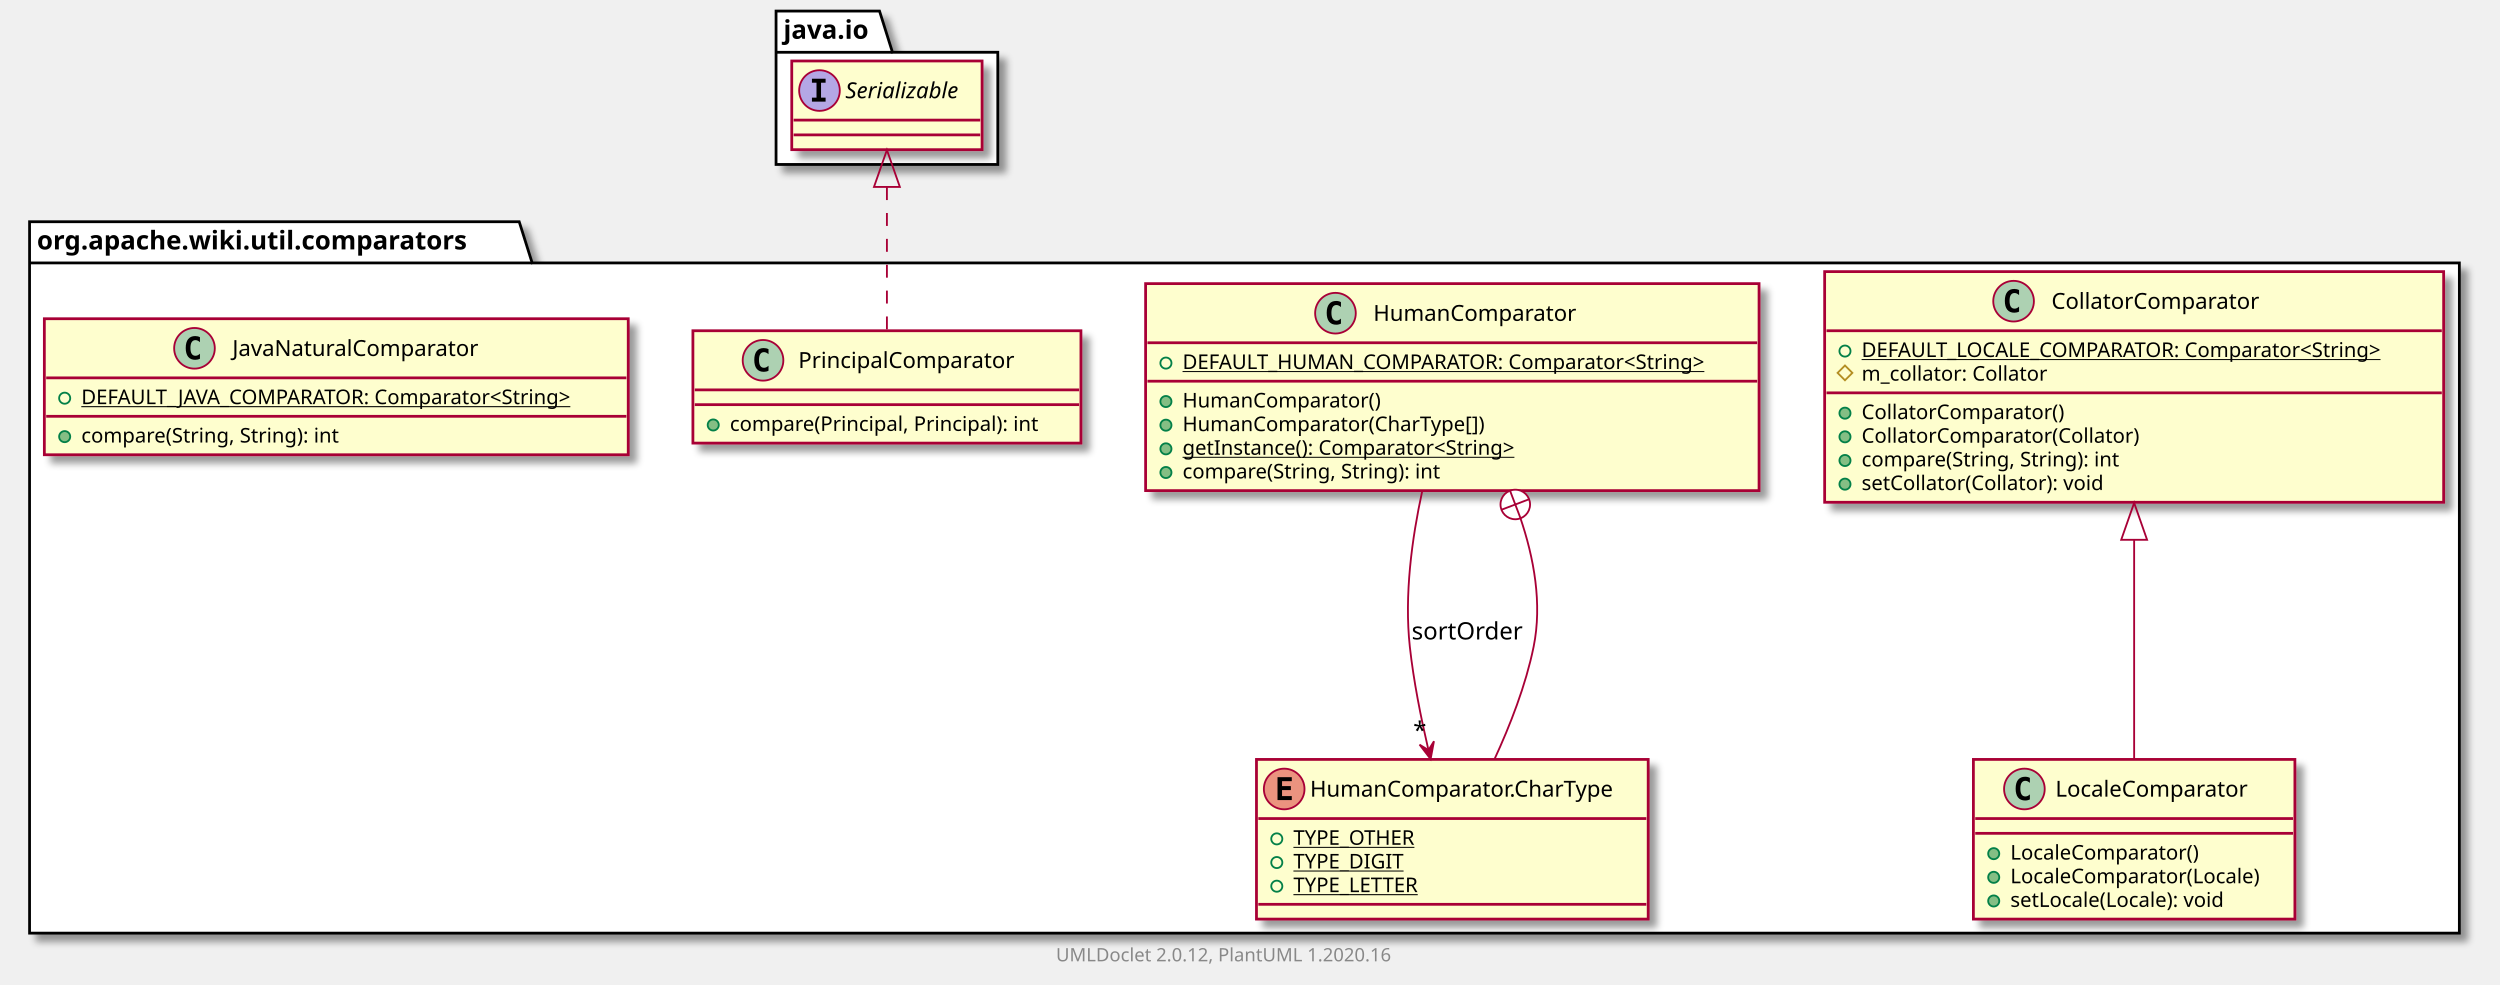
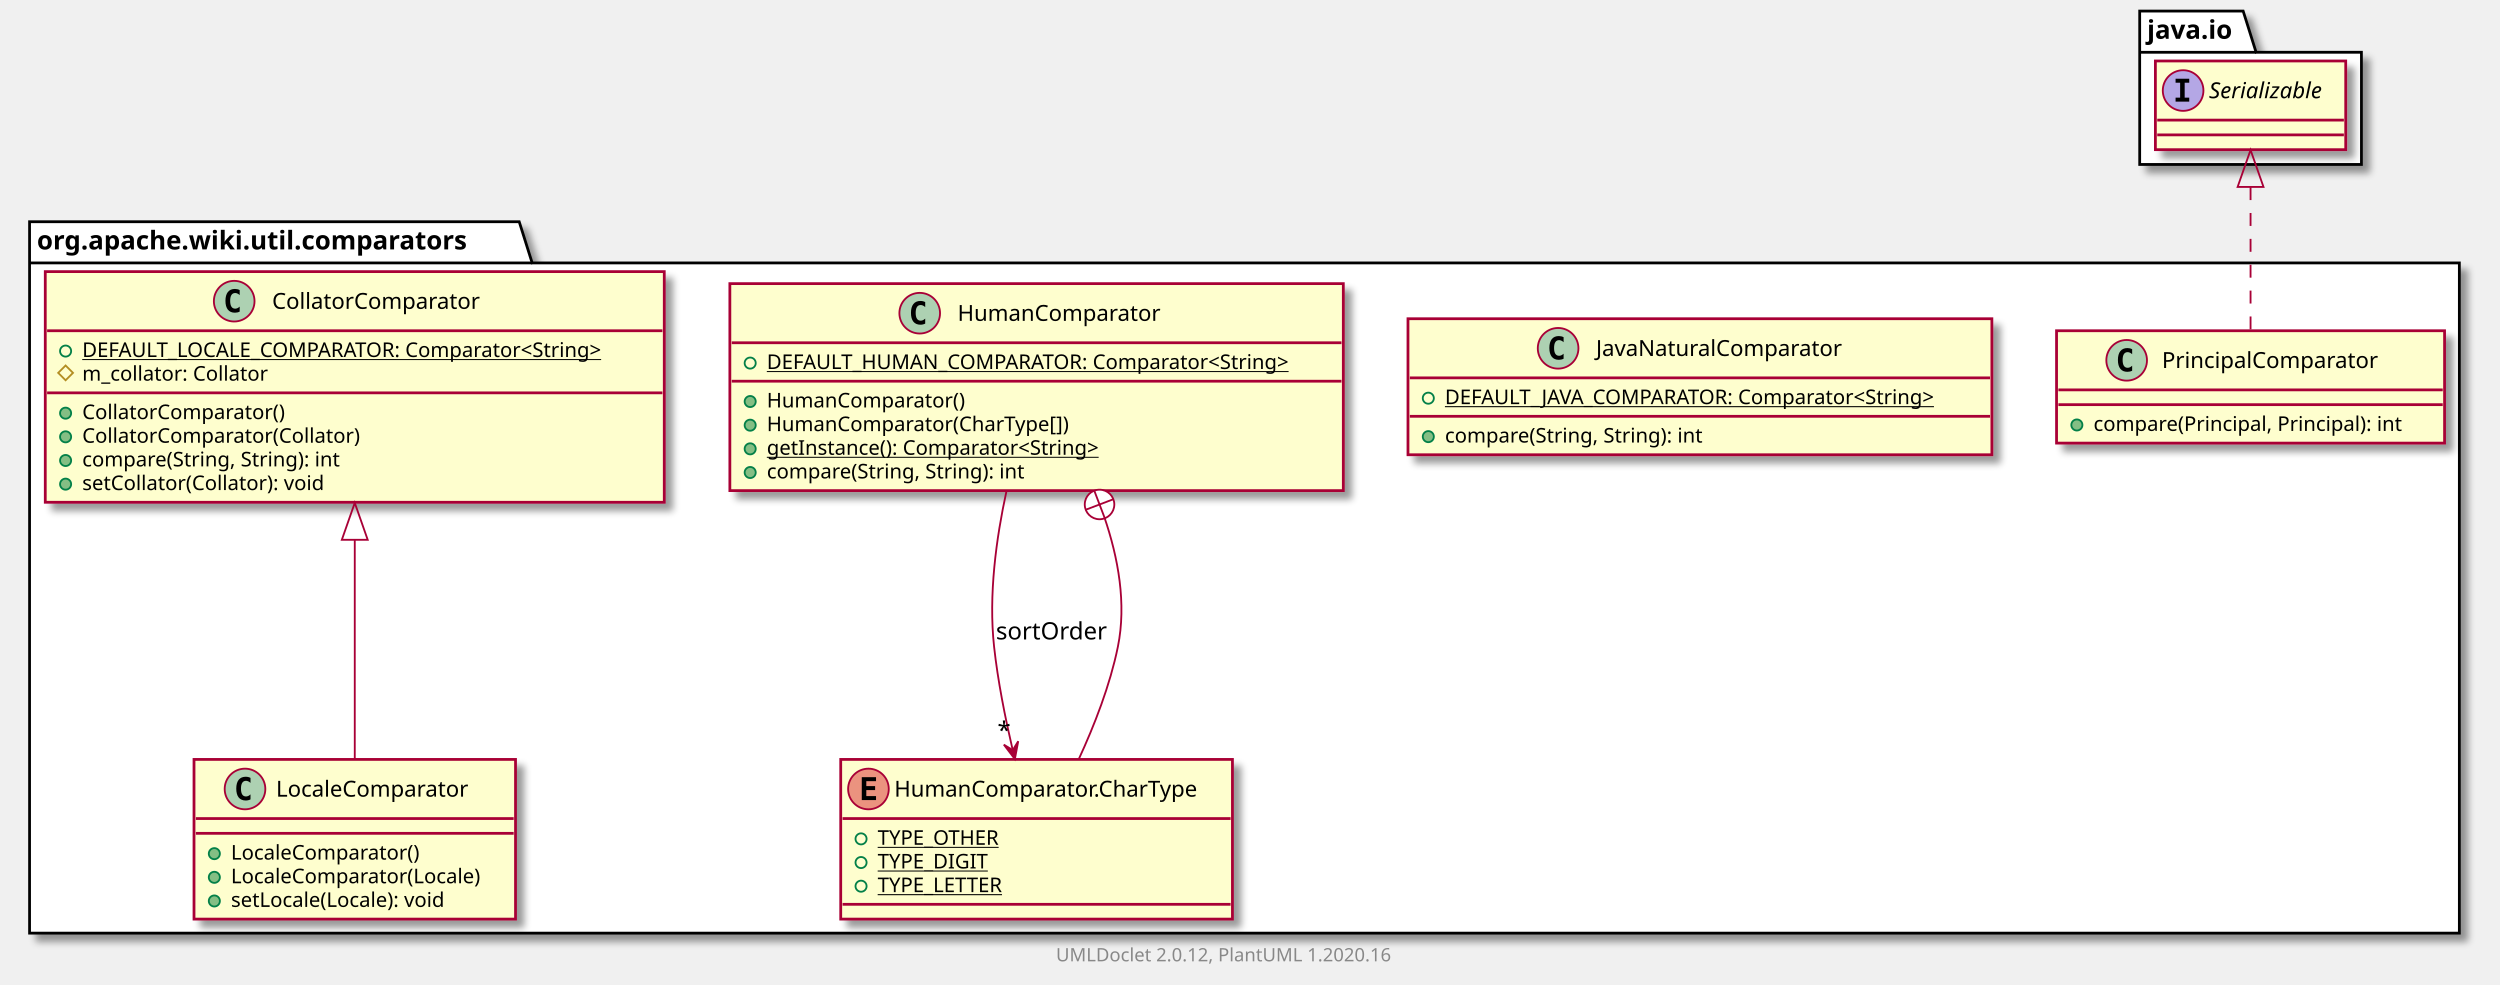
<svg xmlns="http://www.w3.org/2000/svg" xmlns:xlink="http://www.w3.org/1999/xlink" contentScriptType="application/ecmascript" contentStyleType="text/css" height="533px" preserveAspectRatio="none" style="width:1353px;height:533px;" version="1.1" viewBox="0 0 1353 533" width="1353px" zoomAndPan="magnify">
  <defs>
-     <filter height="300%" id="f1y2dbnknif9r1" width="300%" x="-1" y="-1">
+     <filter height="300%" id="f1au7g8f71t9x1" width="300%" x="-1" y="-1">
      <feGaussianBlur result="blurOut" stdDeviation="2.0" />
      <feColorMatrix in="blurOut" result="blurOut2" type="matrix" values="0 0 0 0 0 0 0 0 0 0 0 0 0 0 0 0 0 0 .4 0" />
      <feOffset dx="4.0" dy="4.0" in="blurOut2" result="blurOut3" />
      <feBlend in="SourceGraphic" in2="blurOut3" mode="normal" />
    </filter>
  </defs>
  <g>
-     <polygon fill="#FFFFFF" filter="url(#f1y2dbnknif9r1)" points="16,120,281,120,288,142.297,1331,142.297,1331,505,16,505,16,120" style="stroke: #000000; stroke-width: 1.5;" />
+     <polygon fill="#FFFFFF" filter="url(#f1au7g8f71t9x1)" points="16,120,281,120,288,142.297,1331,142.297,1331,505,16,505,16,120" style="stroke: #000000; stroke-width: 1.5;" />
    <line style="stroke: #000000; stroke-width: 1.5;" x1="16" x2="288" y1="142.297" y2="142.297" />
    <text fill="#000000" font-family="sans-serif" font-size="14" font-weight="bold" lengthAdjust="spacingAndGlyphs" textLength="259" x="20" y="134.995">org.apache.wiki.util.comparators</text>
-     <polygon fill="#FFFFFF" filter="url(#f1y2dbnknif9r1)" points="420,6,476,6,483,28.297,540,28.297,540,89,420,89,420,6" style="stroke: #000000; stroke-width: 1.5;" />
-     <line style="stroke: #000000; stroke-width: 1.5;" x1="420" x2="483" y1="28.297" y2="28.297" />
-     <text fill="#000000" font-family="sans-serif" font-size="14" font-weight="bold" lengthAdjust="spacingAndGlyphs" textLength="50" x="424" y="20.995">java.io</text>
-     <a href="LocaleComparator.html" target="_top" title="LocaleComparator.html" xlink:actuate="onRequest" xlink:href="LocaleComparator.html" xlink:show="new" xlink:title="LocaleComparator.html" xlink:type="simple">
-       <rect codeLine="3" fill="#FEFECE" filter="url(#f1y2dbnknif9r1)" height="86.414" id="org.apache.wiki.util.comparators.LocaleComparator" style="stroke: #A80036; stroke-width: 1.5;" width="174" x="1068" y="411" />
-       <ellipse cx="1095.6" cy="427" fill="#ADD1B2" rx="11" ry="11" style="stroke: #A80036; stroke-width: 1.0;" />
-       <path d="M1098.569,432.641 Q1097.991,432.938 1097.35,433.078 Q1096.709,433.234 1096.006,433.234 Q1093.506,433.234 1092.178,431.594 Q1090.866,429.938 1090.866,426.812 Q1090.866,423.688 1092.178,422.031 Q1093.506,420.375 1096.006,420.375 Q1096.709,420.375 1097.35,420.531 Q1098.006,420.688 1098.569,420.984 L1098.569,423.703 Q1097.944,423.125 1097.35,422.859 Q1096.756,422.578 1096.131,422.578 Q1094.787,422.578 1094.1,423.656 Q1093.412,424.719 1093.412,426.812 Q1093.412,428.906 1094.1,429.984 Q1094.787,431.047 1096.131,431.047 Q1096.756,431.047 1097.35,430.781 Q1097.944,430.5 1098.569,429.922 L1098.569,432.641 Z " />
-       <text fill="#000000" font-family="sans-serif" font-size="12" lengthAdjust="spacingAndGlyphs" textLength="114" x="1112.4" y="431.154">LocaleComparator</text>
-       <line style="stroke: #A80036; stroke-width: 1.5;" x1="1069" x2="1241" y1="443" y2="443" />
-       <line style="stroke: #A80036; stroke-width: 1.5;" x1="1069" x2="1241" y1="451" y2="451" />
-       <ellipse cx="1079" cy="462" fill="#84BE84" rx="3" ry="3" style="stroke: #038048; stroke-width: 1.0;" />
-       <text fill="#000000" font-family="sans-serif" font-size="11" lengthAdjust="spacingAndGlyphs" textLength="112" x="1088" y="465.21">LocaleComparator()</text>
-       <ellipse cx="1079" cy="474.805" fill="#84BE84" rx="3" ry="3" style="stroke: #038048; stroke-width: 1.0;" />
-       <text fill="#000000" font-family="sans-serif" font-size="11" lengthAdjust="spacingAndGlyphs" textLength="148" x="1088" y="478.015">LocaleComparator(Locale)</text>
-       <ellipse cx="1079" cy="487.609" fill="#84BE84" rx="3" ry="3" style="stroke: #038048; stroke-width: 1.0;" />
-       <text fill="#000000" font-family="sans-serif" font-size="11" lengthAdjust="spacingAndGlyphs" textLength="129" x="1088" y="490.82">setLocale(Locale): void</text>
+     <polygon fill="#FFFFFF" filter="url(#f1au7g8f71t9x1)" points="1158,6,1214,6,1221,28.297,1278,28.297,1278,89,1158,89,1158,6" style="stroke: #000000; stroke-width: 1.5;" />
+     <line style="stroke: #000000; stroke-width: 1.5;" x1="1158" x2="1221" y1="28.297" y2="28.297" />
+     <text fill="#000000" font-family="sans-serif" font-size="14" font-weight="bold" lengthAdjust="spacingAndGlyphs" textLength="50" x="1162" y="20.995">java.io</text>
+     <a href="PrincipalComparator.html" target="_top" title="PrincipalComparator.html" xlink:actuate="onRequest" xlink:href="PrincipalComparator.html" xlink:show="new" xlink:title="PrincipalComparator.html" xlink:type="simple">
+       <rect codeLine="3" fill="#FEFECE" filter="url(#f1au7g8f71t9x1)" height="60.805" id="org.apache.wiki.util.comparators.PrincipalComparator" style="stroke: #A80036; stroke-width: 1.5;" width="210" x="1113" y="179" />
+       <ellipse cx="1150.95" cy="195" fill="#ADD1B2" rx="11" ry="11" style="stroke: #A80036; stroke-width: 1.0;" />
+       <path d="M1153.919,200.641 Q1153.341,200.938 1152.7,201.078 Q1152.059,201.234 1151.356,201.234 Q1148.856,201.234 1147.528,199.594 Q1146.216,197.938 1146.216,194.812 Q1146.216,191.688 1147.528,190.031 Q1148.856,188.375 1151.356,188.375 Q1152.059,188.375 1152.7,188.531 Q1153.356,188.688 1153.919,188.984 L1153.919,191.703 Q1153.294,191.125 1152.7,190.859 Q1152.106,190.578 1151.481,190.578 Q1150.138,190.578 1149.45,191.656 Q1148.763,192.719 1148.763,194.812 Q1148.763,196.906 1149.45,197.984 Q1150.138,199.047 1151.481,199.047 Q1152.106,199.047 1152.7,198.781 Q1153.294,198.5 1153.919,197.922 L1153.919,200.641 Z " />
+       <text fill="#000000" font-family="sans-serif" font-size="12" lengthAdjust="spacingAndGlyphs" textLength="127" x="1170.05" y="199.154">PrincipalComparator</text>
+       <line style="stroke: #A80036; stroke-width: 1.5;" x1="1114" x2="1322" y1="211" y2="211" />
+       <line style="stroke: #A80036; stroke-width: 1.5;" x1="1114" x2="1322" y1="219" y2="219" />
+       <ellipse cx="1124" cy="230" fill="#84BE84" rx="3" ry="3" style="stroke: #038048; stroke-width: 1.0;" />
+       <text fill="#000000" font-family="sans-serif" font-size="11" lengthAdjust="spacingAndGlyphs" textLength="184" x="1133" y="233.21">compare(Principal, Principal): int</text>
+     </a>
+     <a href="JavaNaturalComparator.html" target="_top" title="JavaNaturalComparator.html" xlink:actuate="onRequest" xlink:href="JavaNaturalComparator.html" xlink:show="new" xlink:title="JavaNaturalComparator.html" xlink:type="simple">
+       <rect codeLine="7" fill="#FEFECE" filter="url(#f1au7g8f71t9x1)" height="73.609" id="org.apache.wiki.util.comparators.JavaNaturalComparator" style="stroke: #A80036; stroke-width: 1.5;" width="316" x="762" y="172.5" />
+       <ellipse cx="843.25" cy="188.5" fill="#ADD1B2" rx="11" ry="11" style="stroke: #A80036; stroke-width: 1.0;" />
+       <path d="M846.219,194.141 Q845.641,194.438 845,194.578 Q844.359,194.734 843.656,194.734 Q841.156,194.734 839.828,193.094 Q838.516,191.438 838.516,188.312 Q838.516,185.188 839.828,183.531 Q841.156,181.875 843.656,181.875 Q844.359,181.875 845,182.031 Q845.656,182.188 846.219,182.484 L846.219,185.203 Q845.594,184.625 845,184.359 Q844.406,184.078 843.781,184.078 Q842.438,184.078 841.75,185.156 Q841.062,186.219 841.062,188.312 Q841.062,190.406 841.75,191.484 Q842.438,192.547 843.781,192.547 Q844.406,192.547 845,192.281 Q845.594,192 846.219,191.422 L846.219,194.141 Z " />
+       <text fill="#000000" font-family="sans-serif" font-size="12" lengthAdjust="spacingAndGlyphs" textLength="145" x="863.75" y="192.654">JavaNaturalComparator</text>
+       <line style="stroke: #A80036; stroke-width: 1.5;" x1="763" x2="1077" y1="204.5" y2="204.5" />
+       <ellipse cx="773" cy="215.5" fill="none" rx="3" ry="3" style="stroke: #038048; stroke-width: 1.0;" />
+       <text fill="#000000" font-family="sans-serif" font-size="11" lengthAdjust="spacingAndGlyphs" text-decoration="underline" textLength="290" x="782" y="218.71">DEFAULT_JAVA_COMPARATOR: Comparator&lt;String&gt;</text>
+       <line style="stroke: #A80036; stroke-width: 1.5;" x1="763" x2="1077" y1="225.305" y2="225.305" />
+       <ellipse cx="773" cy="236.305" fill="#84BE84" rx="3" ry="3" style="stroke: #038048; stroke-width: 1.0;" />
+       <text fill="#000000" font-family="sans-serif" font-size="11" lengthAdjust="spacingAndGlyphs" textLength="156" x="782" y="239.515">compare(String, String): int</text>
+     </a>
+     <a href="HumanComparator.html" target="_top" title="HumanComparator.html" xlink:actuate="onRequest" xlink:href="HumanComparator.html" xlink:show="new" xlink:title="HumanComparator.html" xlink:type="simple">
+       <rect codeLine="12" fill="#FEFECE" filter="url(#f1au7g8f71t9x1)" height="112.023" id="org.apache.wiki.util.comparators.HumanComparator" style="stroke: #A80036; stroke-width: 1.5;" width="332" x="395" y="153.5" />
+       <ellipse cx="497.75" cy="169.5" fill="#ADD1B2" rx="11" ry="11" style="stroke: #A80036; stroke-width: 1.0;" />
+       <path d="M500.719,175.141 Q500.141,175.438 499.5,175.578 Q498.859,175.734 498.156,175.734 Q495.656,175.734 494.328,174.094 Q493.016,172.438 493.016,169.312 Q493.016,166.188 494.328,164.531 Q495.656,162.875 498.156,162.875 Q498.859,162.875 499.5,163.031 Q500.156,163.188 500.719,163.484 L500.719,166.203 Q500.094,165.625 499.5,165.359 Q498.906,165.078 498.281,165.078 Q496.938,165.078 496.25,166.156 Q495.562,167.219 495.562,169.312 Q495.562,171.406 496.25,172.484 Q496.938,173.547 498.281,173.547 Q498.906,173.547 499.5,173.281 Q500.094,173 500.719,172.422 L500.719,175.141 Z " />
+       <text fill="#000000" font-family="sans-serif" font-size="12" lengthAdjust="spacingAndGlyphs" textLength="118" x="518.25" y="173.654">HumanComparator</text>
+       <line style="stroke: #A80036; stroke-width: 1.5;" x1="396" x2="726" y1="185.5" y2="185.5" />
+       <ellipse cx="406" cy="196.5" fill="none" rx="3" ry="3" style="stroke: #038048; stroke-width: 1.0;" />
+       <text fill="#000000" font-family="sans-serif" font-size="11" lengthAdjust="spacingAndGlyphs" text-decoration="underline" textLength="306" x="415" y="199.71">DEFAULT_HUMAN_COMPARATOR: Comparator&lt;String&gt;</text>
+       <line style="stroke: #A80036; stroke-width: 1.5;" x1="396" x2="726" y1="206.305" y2="206.305" />
+       <ellipse cx="406" cy="217.305" fill="#84BE84" rx="3" ry="3" style="stroke: #038048; stroke-width: 1.0;" />
+       <text fill="#000000" font-family="sans-serif" font-size="11" lengthAdjust="spacingAndGlyphs" textLength="116" x="415" y="220.515">HumanComparator()</text>
+       <ellipse cx="406" cy="230.109" fill="#84BE84" rx="3" ry="3" style="stroke: #038048; stroke-width: 1.0;" />
+       <text fill="#000000" font-family="sans-serif" font-size="11" lengthAdjust="spacingAndGlyphs" textLength="178" x="415" y="233.32">HumanComparator(CharType[])</text>
+       <ellipse cx="406" cy="242.914" fill="#84BE84" rx="3" ry="3" style="stroke: #038048; stroke-width: 1.0;" />
+       <text fill="#000000" font-family="sans-serif" font-size="11" lengthAdjust="spacingAndGlyphs" text-decoration="underline" textLength="202" x="415" y="246.125">getInstance(): Comparator&lt;String&gt;</text>
+       <ellipse cx="406" cy="255.719" fill="#84BE84" rx="3" ry="3" style="stroke: #038048; stroke-width: 1.0;" />
+       <text fill="#000000" font-family="sans-serif" font-size="11" lengthAdjust="spacingAndGlyphs" textLength="156" x="415" y="258.929">compare(String, String): int</text>
+     </a>
+     <a href="HumanComparator.CharType.html" target="_top" title="HumanComparator.CharType.html" xlink:actuate="onRequest" xlink:href="HumanComparator.CharType.html" xlink:show="new" xlink:title="HumanComparator.CharType.html" xlink:type="simple">
+       <rect codeLine="20" fill="#FEFECE" filter="url(#f1au7g8f71t9x1)" height="86.414" id="org.apache.wiki.util.comparators.HumanComparator.CharType" style="stroke: #A80036; stroke-width: 1.5;" width="212" x="455" y="411" />
+       <ellipse cx="470" cy="427" fill="#EB937F" rx="11" ry="11" style="stroke: #A80036; stroke-width: 1.0;" />
+       <path d="M474.109,433 L466.391,433 L466.391,420.609 L474.109,420.609 L474.109,422.766 L468.844,422.766 L468.844,425.438 L473.609,425.438 L473.609,427.594 L468.844,427.594 L468.844,430.844 L474.109,430.844 L474.109,433 Z " />
+       <text fill="#000000" font-family="sans-serif" font-size="12" lengthAdjust="spacingAndGlyphs" textLength="180" x="484" y="431.154">HumanComparator.CharType</text>
+       <line style="stroke: #A80036; stroke-width: 1.5;" x1="456" x2="666" y1="443" y2="443" />
+       <ellipse cx="466" cy="454" fill="none" rx="3" ry="3" style="stroke: #038048; stroke-width: 1.0;" />
+       <text fill="#000000" font-family="sans-serif" font-size="11" lengthAdjust="spacingAndGlyphs" text-decoration="underline" textLength="72" x="475" y="457.21">TYPE_OTHER</text>
+       <ellipse cx="466" cy="466.805" fill="none" rx="3" ry="3" style="stroke: #038048; stroke-width: 1.0;" />
+       <text fill="#000000" font-family="sans-serif" font-size="11" lengthAdjust="spacingAndGlyphs" text-decoration="underline" textLength="64" x="475" y="470.015">TYPE_DIGIT</text>
+       <ellipse cx="466" cy="479.609" fill="none" rx="3" ry="3" style="stroke: #038048; stroke-width: 1.0;" />
+       <text fill="#000000" font-family="sans-serif" font-size="11" lengthAdjust="spacingAndGlyphs" text-decoration="underline" textLength="75" x="475" y="482.82">TYPE_LETTER</text>
+       <line style="stroke: #A80036; stroke-width: 1.5;" x1="456" x2="666" y1="489.414" y2="489.414" />
    </a>
    <a href="CollatorComparator.html" target="_top" title="CollatorComparator.html" xlink:actuate="onRequest" xlink:href="CollatorComparator.html" xlink:show="new" xlink:title="CollatorComparator.html" xlink:type="simple">
-       <rect codeLine="9" fill="#FEFECE" filter="url(#f1y2dbnknif9r1)" height="124.828" id="org.apache.wiki.util.comparators.CollatorComparator" style="stroke: #A80036; stroke-width: 1.5;" width="335" x="987.5" y="147" />
-       <ellipse cx="1089.75" cy="163" fill="#ADD1B2" rx="11" ry="11" style="stroke: #A80036; stroke-width: 1.0;" />
-       <path d="M1092.719,168.641 Q1092.141,168.938 1091.5,169.078 Q1090.859,169.234 1090.156,169.234 Q1087.656,169.234 1086.328,167.594 Q1085.016,165.938 1085.016,162.812 Q1085.016,159.688 1086.328,158.031 Q1087.656,156.375 1090.156,156.375 Q1090.859,156.375 1091.5,156.531 Q1092.156,156.688 1092.719,156.984 L1092.719,159.703 Q1092.094,159.125 1091.5,158.859 Q1090.906,158.578 1090.281,158.578 Q1088.938,158.578 1088.25,159.656 Q1087.562,160.719 1087.562,162.812 Q1087.562,164.906 1088.25,165.984 Q1088.938,167.047 1090.281,167.047 Q1090.906,167.047 1091.5,166.781 Q1092.094,166.5 1092.719,165.922 L1092.719,168.641 Z " />
-       <text fill="#000000" font-family="sans-serif" font-size="12" lengthAdjust="spacingAndGlyphs" textLength="122" x="1110.25" y="167.154">CollatorComparator</text>
-       <line style="stroke: #A80036; stroke-width: 1.5;" x1="988.5" x2="1321.5" y1="179" y2="179" />
-       <ellipse cx="998.5" cy="190" fill="none" rx="3" ry="3" style="stroke: #038048; stroke-width: 1.0;" />
-       <text fill="#000000" font-family="sans-serif" font-size="11" lengthAdjust="spacingAndGlyphs" text-decoration="underline" textLength="309" x="1007.5" y="193.21">DEFAULT_LOCALE_COMPARATOR: Comparator&lt;String&gt;</text>
-       <polygon fill="none" points="998.5,197.805,1002.5,201.805,998.5,205.805,994.5,201.805" style="stroke: #B38D22; stroke-width: 1.0;" />
-       <text fill="#000000" font-family="sans-serif" font-size="11" lengthAdjust="spacingAndGlyphs" textLength="111" x="1007.5" y="206.015">m_collator: Collator</text>
-       <line style="stroke: #A80036; stroke-width: 1.5;" x1="988.5" x2="1321.5" y1="212.609" y2="212.609" />
-       <ellipse cx="998.5" cy="223.609" fill="#84BE84" rx="3" ry="3" style="stroke: #038048; stroke-width: 1.0;" />
-       <text fill="#000000" font-family="sans-serif" font-size="11" lengthAdjust="spacingAndGlyphs" textLength="120" x="1007.5" y="226.82">CollatorComparator()</text>
-       <ellipse cx="998.5" cy="236.414" fill="#84BE84" rx="3" ry="3" style="stroke: #038048; stroke-width: 1.0;" />
-       <text fill="#000000" font-family="sans-serif" font-size="11" lengthAdjust="spacingAndGlyphs" textLength="164" x="1007.5" y="239.625">CollatorComparator(Collator)</text>
-       <ellipse cx="998.5" cy="249.219" fill="#84BE84" rx="3" ry="3" style="stroke: #038048; stroke-width: 1.0;" />
-       <text fill="#000000" font-family="sans-serif" font-size="11" lengthAdjust="spacingAndGlyphs" textLength="156" x="1007.5" y="252.429">compare(String, String): int</text>
-       <ellipse cx="998.5" cy="262.023" fill="#84BE84" rx="3" ry="3" style="stroke: #038048; stroke-width: 1.0;" />
-       <text fill="#000000" font-family="sans-serif" font-size="11" lengthAdjust="spacingAndGlyphs" textLength="145" x="1007.5" y="265.234">setCollator(Collator): void</text>
+       <rect codeLine="26" fill="#FEFECE" filter="url(#f1au7g8f71t9x1)" height="124.828" id="org.apache.wiki.util.comparators.CollatorComparator" style="stroke: #A80036; stroke-width: 1.5;" width="335" x="24.5" y="147" />
+       <ellipse cx="126.75" cy="163" fill="#ADD1B2" rx="11" ry="11" style="stroke: #A80036; stroke-width: 1.0;" />
+       <path d="M129.719,168.641 Q129.141,168.938 128.5,169.078 Q127.859,169.234 127.156,169.234 Q124.656,169.234 123.328,167.594 Q122.016,165.938 122.016,162.812 Q122.016,159.688 123.328,158.031 Q124.656,156.375 127.156,156.375 Q127.859,156.375 128.5,156.531 Q129.156,156.688 129.719,156.984 L129.719,159.703 Q129.094,159.125 128.5,158.859 Q127.906,158.578 127.281,158.578 Q125.938,158.578 125.25,159.656 Q124.562,160.719 124.562,162.812 Q124.562,164.906 125.25,165.984 Q125.938,167.047 127.281,167.047 Q127.906,167.047 128.5,166.781 Q129.094,166.5 129.719,165.922 L129.719,168.641 Z " />
+       <text fill="#000000" font-family="sans-serif" font-size="12" lengthAdjust="spacingAndGlyphs" textLength="122" x="147.25" y="167.154">CollatorComparator</text>
+       <line style="stroke: #A80036; stroke-width: 1.5;" x1="25.5" x2="358.5" y1="179" y2="179" />
+       <ellipse cx="35.5" cy="190" fill="none" rx="3" ry="3" style="stroke: #038048; stroke-width: 1.0;" />
+       <text fill="#000000" font-family="sans-serif" font-size="11" lengthAdjust="spacingAndGlyphs" text-decoration="underline" textLength="309" x="44.5" y="193.21">DEFAULT_LOCALE_COMPARATOR: Comparator&lt;String&gt;</text>
+       <polygon fill="none" points="35.5,197.805,39.5,201.805,35.5,205.805,31.5,201.805" style="stroke: #B38D22; stroke-width: 1.0;" />
+       <text fill="#000000" font-family="sans-serif" font-size="11" lengthAdjust="spacingAndGlyphs" textLength="111" x="44.5" y="206.015">m_collator: Collator</text>
+       <line style="stroke: #A80036; stroke-width: 1.5;" x1="25.5" x2="358.5" y1="212.609" y2="212.609" />
+       <ellipse cx="35.5" cy="223.609" fill="#84BE84" rx="3" ry="3" style="stroke: #038048; stroke-width: 1.0;" />
+       <text fill="#000000" font-family="sans-serif" font-size="11" lengthAdjust="spacingAndGlyphs" textLength="120" x="44.5" y="226.82">CollatorComparator()</text>
+       <ellipse cx="35.5" cy="236.414" fill="#84BE84" rx="3" ry="3" style="stroke: #038048; stroke-width: 1.0;" />
+       <text fill="#000000" font-family="sans-serif" font-size="11" lengthAdjust="spacingAndGlyphs" textLength="164" x="44.5" y="239.625">CollatorComparator(Collator)</text>
+       <ellipse cx="35.5" cy="249.219" fill="#84BE84" rx="3" ry="3" style="stroke: #038048; stroke-width: 1.0;" />
+       <text fill="#000000" font-family="sans-serif" font-size="11" lengthAdjust="spacingAndGlyphs" textLength="156" x="44.5" y="252.429">compare(String, String): int</text>
+       <ellipse cx="35.5" cy="262.023" fill="#84BE84" rx="3" ry="3" style="stroke: #038048; stroke-width: 1.0;" />
+       <text fill="#000000" font-family="sans-serif" font-size="11" lengthAdjust="spacingAndGlyphs" textLength="145" x="44.5" y="265.234">setCollator(Collator): void</text>
    </a>
-     <a href="HumanComparator.html" target="_top" title="HumanComparator.html" xlink:actuate="onRequest" xlink:href="HumanComparator.html" xlink:show="new" xlink:title="HumanComparator.html" xlink:type="simple">
-       <rect codeLine="18" fill="#FEFECE" filter="url(#f1y2dbnknif9r1)" height="112.023" id="org.apache.wiki.util.comparators.HumanComparator" style="stroke: #A80036; stroke-width: 1.5;" width="332" x="620" y="153.5" />
-       <ellipse cx="722.75" cy="169.5" fill="#ADD1B2" rx="11" ry="11" style="stroke: #A80036; stroke-width: 1.0;" />
-       <path d="M725.719,175.141 Q725.141,175.438 724.5,175.578 Q723.859,175.734 723.156,175.734 Q720.656,175.734 719.328,174.094 Q718.016,172.438 718.016,169.312 Q718.016,166.188 719.328,164.531 Q720.656,162.875 723.156,162.875 Q723.859,162.875 724.5,163.031 Q725.156,163.188 725.719,163.484 L725.719,166.203 Q725.094,165.625 724.5,165.359 Q723.906,165.078 723.281,165.078 Q721.938,165.078 721.25,166.156 Q720.562,167.219 720.562,169.312 Q720.562,171.406 721.25,172.484 Q721.938,173.547 723.281,173.547 Q723.906,173.547 724.5,173.281 Q725.094,173 725.719,172.422 L725.719,175.141 Z " />
-       <text fill="#000000" font-family="sans-serif" font-size="12" lengthAdjust="spacingAndGlyphs" textLength="118" x="743.25" y="173.654">HumanComparator</text>
-       <line style="stroke: #A80036; stroke-width: 1.5;" x1="621" x2="951" y1="185.5" y2="185.5" />
-       <ellipse cx="631" cy="196.5" fill="none" rx="3" ry="3" style="stroke: #038048; stroke-width: 1.0;" />
-       <text fill="#000000" font-family="sans-serif" font-size="11" lengthAdjust="spacingAndGlyphs" text-decoration="underline" textLength="306" x="640" y="199.71">DEFAULT_HUMAN_COMPARATOR: Comparator&lt;String&gt;</text>
-       <line style="stroke: #A80036; stroke-width: 1.5;" x1="621" x2="951" y1="206.305" y2="206.305" />
-       <ellipse cx="631" cy="217.305" fill="#84BE84" rx="3" ry="3" style="stroke: #038048; stroke-width: 1.0;" />
-       <text fill="#000000" font-family="sans-serif" font-size="11" lengthAdjust="spacingAndGlyphs" textLength="116" x="640" y="220.515">HumanComparator()</text>
-       <ellipse cx="631" cy="230.109" fill="#84BE84" rx="3" ry="3" style="stroke: #038048; stroke-width: 1.0;" />
-       <text fill="#000000" font-family="sans-serif" font-size="11" lengthAdjust="spacingAndGlyphs" textLength="178" x="640" y="233.32">HumanComparator(CharType[])</text>
-       <ellipse cx="631" cy="242.914" fill="#84BE84" rx="3" ry="3" style="stroke: #038048; stroke-width: 1.0;" />
-       <text fill="#000000" font-family="sans-serif" font-size="11" lengthAdjust="spacingAndGlyphs" text-decoration="underline" textLength="202" x="640" y="246.125">getInstance(): Comparator&lt;String&gt;</text>
-       <ellipse cx="631" cy="255.719" fill="#84BE84" rx="3" ry="3" style="stroke: #038048; stroke-width: 1.0;" />
-       <text fill="#000000" font-family="sans-serif" font-size="11" lengthAdjust="spacingAndGlyphs" textLength="156" x="640" y="258.929">compare(String, String): int</text>
+     <a href="LocaleComparator.html" target="_top" title="LocaleComparator.html" xlink:actuate="onRequest" xlink:href="LocaleComparator.html" xlink:show="new" xlink:title="LocaleComparator.html" xlink:type="simple">
+       <rect codeLine="35" fill="#FEFECE" filter="url(#f1au7g8f71t9x1)" height="86.414" id="org.apache.wiki.util.comparators.LocaleComparator" style="stroke: #A80036; stroke-width: 1.5;" width="174" x="105" y="411" />
+       <ellipse cx="132.6" cy="427" fill="#ADD1B2" rx="11" ry="11" style="stroke: #A80036; stroke-width: 1.0;" />
+       <path d="M135.569,432.641 Q134.991,432.938 134.35,433.078 Q133.709,433.234 133.006,433.234 Q130.506,433.234 129.178,431.594 Q127.866,429.938 127.866,426.812 Q127.866,423.688 129.178,422.031 Q130.506,420.375 133.006,420.375 Q133.709,420.375 134.35,420.531 Q135.006,420.688 135.569,420.984 L135.569,423.703 Q134.944,423.125 134.35,422.859 Q133.756,422.578 133.131,422.578 Q131.787,422.578 131.1,423.656 Q130.412,424.719 130.412,426.812 Q130.412,428.906 131.1,429.984 Q131.787,431.047 133.131,431.047 Q133.756,431.047 134.35,430.781 Q134.944,430.5 135.569,429.922 L135.569,432.641 Z " />
+       <text fill="#000000" font-family="sans-serif" font-size="12" lengthAdjust="spacingAndGlyphs" textLength="114" x="149.4" y="431.154">LocaleComparator</text>
+       <line style="stroke: #A80036; stroke-width: 1.5;" x1="106" x2="278" y1="443" y2="443" />
+       <line style="stroke: #A80036; stroke-width: 1.5;" x1="106" x2="278" y1="451" y2="451" />
+       <ellipse cx="116" cy="462" fill="#84BE84" rx="3" ry="3" style="stroke: #038048; stroke-width: 1.0;" />
+       <text fill="#000000" font-family="sans-serif" font-size="11" lengthAdjust="spacingAndGlyphs" textLength="112" x="125" y="465.21">LocaleComparator()</text>
+       <ellipse cx="116" cy="474.805" fill="#84BE84" rx="3" ry="3" style="stroke: #038048; stroke-width: 1.0;" />
+       <text fill="#000000" font-family="sans-serif" font-size="11" lengthAdjust="spacingAndGlyphs" textLength="148" x="125" y="478.015">LocaleComparator(Locale)</text>
+       <ellipse cx="116" cy="487.609" fill="#84BE84" rx="3" ry="3" style="stroke: #038048; stroke-width: 1.0;" />
+       <text fill="#000000" font-family="sans-serif" font-size="11" lengthAdjust="spacingAndGlyphs" textLength="129" x="125" y="490.82">setLocale(Locale): void</text>
    </a>
-     <a href="HumanComparator.CharType.html" target="_top" title="HumanComparator.CharType.html" xlink:actuate="onRequest" xlink:href="HumanComparator.CharType.html" xlink:show="new" xlink:title="HumanComparator.CharType.html" xlink:type="simple">
-       <rect codeLine="26" fill="#FEFECE" filter="url(#f1y2dbnknif9r1)" height="86.414" id="org.apache.wiki.util.comparators.HumanComparator.CharType" style="stroke: #A80036; stroke-width: 1.5;" width="212" x="680" y="411" />
-       <ellipse cx="695" cy="427" fill="#EB937F" rx="11" ry="11" style="stroke: #A80036; stroke-width: 1.0;" />
-       <path d="M699.109,433 L691.391,433 L691.391,420.609 L699.109,420.609 L699.109,422.766 L693.844,422.766 L693.844,425.438 L698.609,425.438 L698.609,427.594 L693.844,427.594 L693.844,430.844 L699.109,430.844 L699.109,433 Z " />
-       <text fill="#000000" font-family="sans-serif" font-size="12" lengthAdjust="spacingAndGlyphs" textLength="180" x="709" y="431.154">HumanComparator.CharType</text>
-       <line style="stroke: #A80036; stroke-width: 1.5;" x1="681" x2="891" y1="443" y2="443" />
-       <ellipse cx="691" cy="454" fill="none" rx="3" ry="3" style="stroke: #038048; stroke-width: 1.0;" />
-       <text fill="#000000" font-family="sans-serif" font-size="11" lengthAdjust="spacingAndGlyphs" text-decoration="underline" textLength="72" x="700" y="457.21">TYPE_OTHER</text>
-       <ellipse cx="691" cy="466.805" fill="none" rx="3" ry="3" style="stroke: #038048; stroke-width: 1.0;" />
-       <text fill="#000000" font-family="sans-serif" font-size="11" lengthAdjust="spacingAndGlyphs" text-decoration="underline" textLength="64" x="700" y="470.015">TYPE_DIGIT</text>
-       <ellipse cx="691" cy="479.609" fill="none" rx="3" ry="3" style="stroke: #038048; stroke-width: 1.0;" />
-       <text fill="#000000" font-family="sans-serif" font-size="11" lengthAdjust="spacingAndGlyphs" text-decoration="underline" textLength="75" x="700" y="482.82">TYPE_LETTER</text>
-       <line style="stroke: #A80036; stroke-width: 1.5;" x1="681" x2="891" y1="489.414" y2="489.414" />
-     </a>
-     <a href="PrincipalComparator.html" target="_top" title="PrincipalComparator.html" xlink:actuate="onRequest" xlink:href="PrincipalComparator.html" xlink:show="new" xlink:title="PrincipalComparator.html" xlink:type="simple">
-       <rect codeLine="32" fill="#FEFECE" filter="url(#f1y2dbnknif9r1)" height="60.805" id="org.apache.wiki.util.comparators.PrincipalComparator" style="stroke: #A80036; stroke-width: 1.5;" width="210" x="375" y="179" />
-       <ellipse cx="412.95" cy="195" fill="#ADD1B2" rx="11" ry="11" style="stroke: #A80036; stroke-width: 1.0;" />
-       <path d="M415.919,200.641 Q415.341,200.938 414.7,201.078 Q414.059,201.234 413.356,201.234 Q410.856,201.234 409.528,199.594 Q408.216,197.938 408.216,194.812 Q408.216,191.688 409.528,190.031 Q410.856,188.375 413.356,188.375 Q414.059,188.375 414.7,188.531 Q415.356,188.688 415.919,188.984 L415.919,191.703 Q415.294,191.125 414.7,190.859 Q414.106,190.578 413.481,190.578 Q412.137,190.578 411.45,191.656 Q410.762,192.719 410.762,194.812 Q410.762,196.906 411.45,197.984 Q412.137,199.047 413.481,199.047 Q414.106,199.047 414.7,198.781 Q415.294,198.5 415.919,197.922 L415.919,200.641 Z " />
-       <text fill="#000000" font-family="sans-serif" font-size="12" lengthAdjust="spacingAndGlyphs" textLength="127" x="432.05" y="199.154">PrincipalComparator</text>
-       <line style="stroke: #A80036; stroke-width: 1.5;" x1="376" x2="584" y1="211" y2="211" />
-       <line style="stroke: #A80036; stroke-width: 1.5;" x1="376" x2="584" y1="219" y2="219" />
-       <ellipse cx="386" cy="230" fill="#84BE84" rx="3" ry="3" style="stroke: #038048; stroke-width: 1.0;" />
-       <text fill="#000000" font-family="sans-serif" font-size="11" lengthAdjust="spacingAndGlyphs" textLength="184" x="395" y="233.21">compare(Principal, Principal): int</text>
-     </a>
-     <a href="JavaNaturalComparator.html" target="_top" title="JavaNaturalComparator.html" xlink:actuate="onRequest" xlink:href="JavaNaturalComparator.html" xlink:show="new" xlink:title="JavaNaturalComparator.html" xlink:type="simple">
-       <rect codeLine="36" fill="#FEFECE" filter="url(#f1y2dbnknif9r1)" height="73.609" id="org.apache.wiki.util.comparators.JavaNaturalComparator" style="stroke: #A80036; stroke-width: 1.5;" width="316" x="24" y="172.5" />
-       <ellipse cx="105.25" cy="188.5" fill="#ADD1B2" rx="11" ry="11" style="stroke: #A80036; stroke-width: 1.0;" />
-       <path d="M108.219,194.141 Q107.641,194.438 107,194.578 Q106.359,194.734 105.656,194.734 Q103.156,194.734 101.828,193.094 Q100.516,191.438 100.516,188.312 Q100.516,185.188 101.828,183.531 Q103.156,181.875 105.656,181.875 Q106.359,181.875 107,182.031 Q107.656,182.188 108.219,182.484 L108.219,185.203 Q107.594,184.625 107,184.359 Q106.406,184.078 105.781,184.078 Q104.438,184.078 103.75,185.156 Q103.062,186.219 103.062,188.312 Q103.062,190.406 103.75,191.484 Q104.438,192.547 105.781,192.547 Q106.406,192.547 107,192.281 Q107.594,192 108.219,191.422 L108.219,194.141 Z " />
-       <text fill="#000000" font-family="sans-serif" font-size="12" lengthAdjust="spacingAndGlyphs" textLength="145" x="125.75" y="192.654">JavaNaturalComparator</text>
-       <line style="stroke: #A80036; stroke-width: 1.5;" x1="25" x2="339" y1="204.5" y2="204.5" />
-       <ellipse cx="35" cy="215.5" fill="none" rx="3" ry="3" style="stroke: #038048; stroke-width: 1.0;" />
-       <text fill="#000000" font-family="sans-serif" font-size="11" lengthAdjust="spacingAndGlyphs" text-decoration="underline" textLength="290" x="44" y="218.71">DEFAULT_JAVA_COMPARATOR: Comparator&lt;String&gt;</text>
-       <line style="stroke: #A80036; stroke-width: 1.5;" x1="25" x2="339" y1="225.305" y2="225.305" />
-       <ellipse cx="35" cy="236.305" fill="#84BE84" rx="3" ry="3" style="stroke: #038048; stroke-width: 1.0;" />
-       <text fill="#000000" font-family="sans-serif" font-size="11" lengthAdjust="spacingAndGlyphs" textLength="156" x="44" y="239.515">compare(String, String): int</text>
-     </a>
-     <rect codeLine="48" fill="#FEFECE" filter="url(#f1y2dbnknif9r1)" height="48" id="java.io.Serializable" style="stroke: #A80036; stroke-width: 1.5;" width="103" x="428.5" y="33" />
-     <ellipse cx="443.5" cy="49" fill="#B4A7E5" rx="11" ry="11" style="stroke: #A80036; stroke-width: 1.0;" />
-     <path d="M439.422,44.766 L439.422,42.609 L446.812,42.609 L446.812,44.766 L444.344,44.766 L444.344,52.844 L446.812,52.844 L446.812,55 L439.422,55 L439.422,52.844 L441.891,52.844 L441.891,44.766 L439.422,44.766 Z " />
-     <text fill="#000000" font-family="sans-serif" font-size="12" font-style="italic" lengthAdjust="spacingAndGlyphs" textLength="71" x="457.5" y="53.154">Serializable</text>
-     <line style="stroke: #A80036; stroke-width: 1.5;" x1="429.5" x2="530.5" y1="65" y2="65" />
-     <line style="stroke: #A80036; stroke-width: 1.5;" x1="429.5" x2="530.5" y1="73" y2="73" />
-     <path codeLine="41" d="M1155,292.266 C1155,332.023 1155,378.022 1155,410.776 " fill="none" id="org.apache.wiki.util.comparators.CollatorComparator-backto-org.apache.wiki.util.comparators.LocaleComparator" style="stroke: #A80036; stroke-width: 1.0;" />
-     <polygon fill="none" points="1148,292.147,1155,272.147,1162,292.147,1148,292.147" style="stroke: #A80036; stroke-width: 1.0;" />
-     <path codeLine="42" d="M769.722,265.713 C764.129,291.335 759.953,322.112 763,350 C765.002,368.325 768.933,388.148 772.986,405.525 " fill="none" id="org.apache.wiki.util.comparators.HumanComparator-to-org.apache.wiki.util.comparators.HumanComparator.CharType" style="stroke: #A80036; stroke-width: 1.0;" />
-     <polygon fill="#A80036" points="774.246,410.834,776.06,401.154,773.091,405.969,768.276,403.001,774.246,410.834" style="stroke: #A80036; stroke-width: 1.0;" />
-     <text fill="#000000" font-family="sans-serif" font-size="13" lengthAdjust="spacingAndGlyphs" textLength="61" x="764" y="346.067">sortOrder</text>
-     <text fill="#000000" font-family="sans-serif" font-size="13" lengthAdjust="spacingAndGlyphs" textLength="7" x="764.815" y="399.804">*</text>
-     <path codeLine="43" d="M822.621,279.73 C830.24,301.954 834.71,326.779 830,350 C825.771,370.847 817.224,392.704 808.777,410.971 " fill="none" id="org.apache.wiki.util.comparators.HumanComparator-backto-org.apache.wiki.util.comparators.HumanComparator.CharType" style="stroke: #A80036; stroke-width: 1.0;" />
-     <ellipse cx="820.069" cy="273.022" fill="#FFFFFF" rx="8" ry="8" style="stroke: #A80036; stroke-width: 1.0;" />
-     <line style="stroke: #A80036; stroke-width: 1.0;" x1="822.914" x2="817.224" y1="280.499" y2="265.545" />
-     <line style="stroke: #A80036; stroke-width: 1.0;" x1="812.592" x2="827.546" y1="275.866" y2="270.177" />
-     <path codeLine="44" d="M480,101.267 C480,126.165 480,156.618 480,178.872 " fill="none" id="java.io.Serializable-backto-org.apache.wiki.util.comparators.PrincipalComparator" style="stroke: #A80036; stroke-width: 1.0; stroke-dasharray: 7.0,7.0;" />
-     <polygon fill="none" points="473,101.164,480,81.164,487,101.164,473,101.164" style="stroke: #A80036; stroke-width: 1.0;" />
+     <rect codeLine="48" fill="#FEFECE" filter="url(#f1au7g8f71t9x1)" height="48" id="java.io.Serializable" style="stroke: #A80036; stroke-width: 1.5;" width="103" x="1166.5" y="33" />
+     <ellipse cx="1181.5" cy="49" fill="#B4A7E5" rx="11" ry="11" style="stroke: #A80036; stroke-width: 1.0;" />
+     <path d="M1177.422,44.766 L1177.422,42.609 L1184.812,42.609 L1184.812,44.766 L1182.344,44.766 L1182.344,52.844 L1184.812,52.844 L1184.812,55 L1177.422,55 L1177.422,52.844 L1179.891,52.844 L1179.891,44.766 L1177.422,44.766 Z " />
+     <text fill="#000000" font-family="sans-serif" font-size="12" font-style="italic" lengthAdjust="spacingAndGlyphs" textLength="71" x="1195.5" y="53.154">Serializable</text>
+     <line style="stroke: #A80036; stroke-width: 1.5;" x1="1167.5" x2="1268.5" y1="65" y2="65" />
+     <line style="stroke: #A80036; stroke-width: 1.5;" x1="1167.5" x2="1268.5" y1="73" y2="73" />
+     <path codeLine="41" d="M1218,101.267 C1218,126.165 1218,156.618 1218,178.872 " fill="none" id="java.io.Serializable-backto-org.apache.wiki.util.comparators.PrincipalComparator" style="stroke: #A80036; stroke-width: 1.0; stroke-dasharray: 7.0,7.0;" />
+     <polygon fill="none" points="1211,101.164,1218,81.164,1225,101.164,1211,101.164" style="stroke: #A80036; stroke-width: 1.0;" />
+     <path codeLine="42" d="M544.722,265.713 C539.129,291.335 534.953,322.112 538,350 C540.002,368.325 543.933,388.148 547.986,405.525 " fill="none" id="org.apache.wiki.util.comparators.HumanComparator-to-org.apache.wiki.util.comparators.HumanComparator.CharType" style="stroke: #A80036; stroke-width: 1.0;" />
+     <polygon fill="#A80036" points="549.246,410.834,551.06,401.154,548.091,405.969,543.276,403.001,549.246,410.834" style="stroke: #A80036; stroke-width: 1.0;" />
+     <text fill="#000000" font-family="sans-serif" font-size="13" lengthAdjust="spacingAndGlyphs" textLength="61" x="539" y="346.067">sortOrder</text>
+     <text fill="#000000" font-family="sans-serif" font-size="13" lengthAdjust="spacingAndGlyphs" textLength="7" x="539.815" y="399.804">*</text>
+     <path codeLine="43" d="M597.621,279.73 C605.24,301.954 609.71,326.779 605,350 C600.771,370.847 592.224,392.704 583.777,410.971 " fill="none" id="org.apache.wiki.util.comparators.HumanComparator-backto-org.apache.wiki.util.comparators.HumanComparator.CharType" style="stroke: #A80036; stroke-width: 1.0;" />
+     <ellipse cx="595.069" cy="273.022" fill="#FFFFFF" rx="8" ry="8" style="stroke: #A80036; stroke-width: 1.0;" />
+     <line style="stroke: #A80036; stroke-width: 1.0;" x1="597.914" x2="592.224" y1="280.499" y2="265.545" />
+     <line style="stroke: #A80036; stroke-width: 1.0;" x1="587.592" x2="602.546" y1="275.866" y2="270.177" />
+     <path codeLine="44" d="M192,292.266 C192,332.023 192,378.022 192,410.776 " fill="none" id="org.apache.wiki.util.comparators.CollatorComparator-backto-org.apache.wiki.util.comparators.LocaleComparator" style="stroke: #A80036; stroke-width: 1.0;" />
+     <polygon fill="none" points="185,292.147,192,272.147,199,292.147,185,292.147" style="stroke: #A80036; stroke-width: 1.0;" />
    <text fill="#888888" font-family="sans-serif" font-size="10" lengthAdjust="spacingAndGlyphs" textLength="192" x="571.5" y="520.282">UMLDoclet 2.0.12, PlantUML 1.2020.16</text>
  </g>
</svg>
